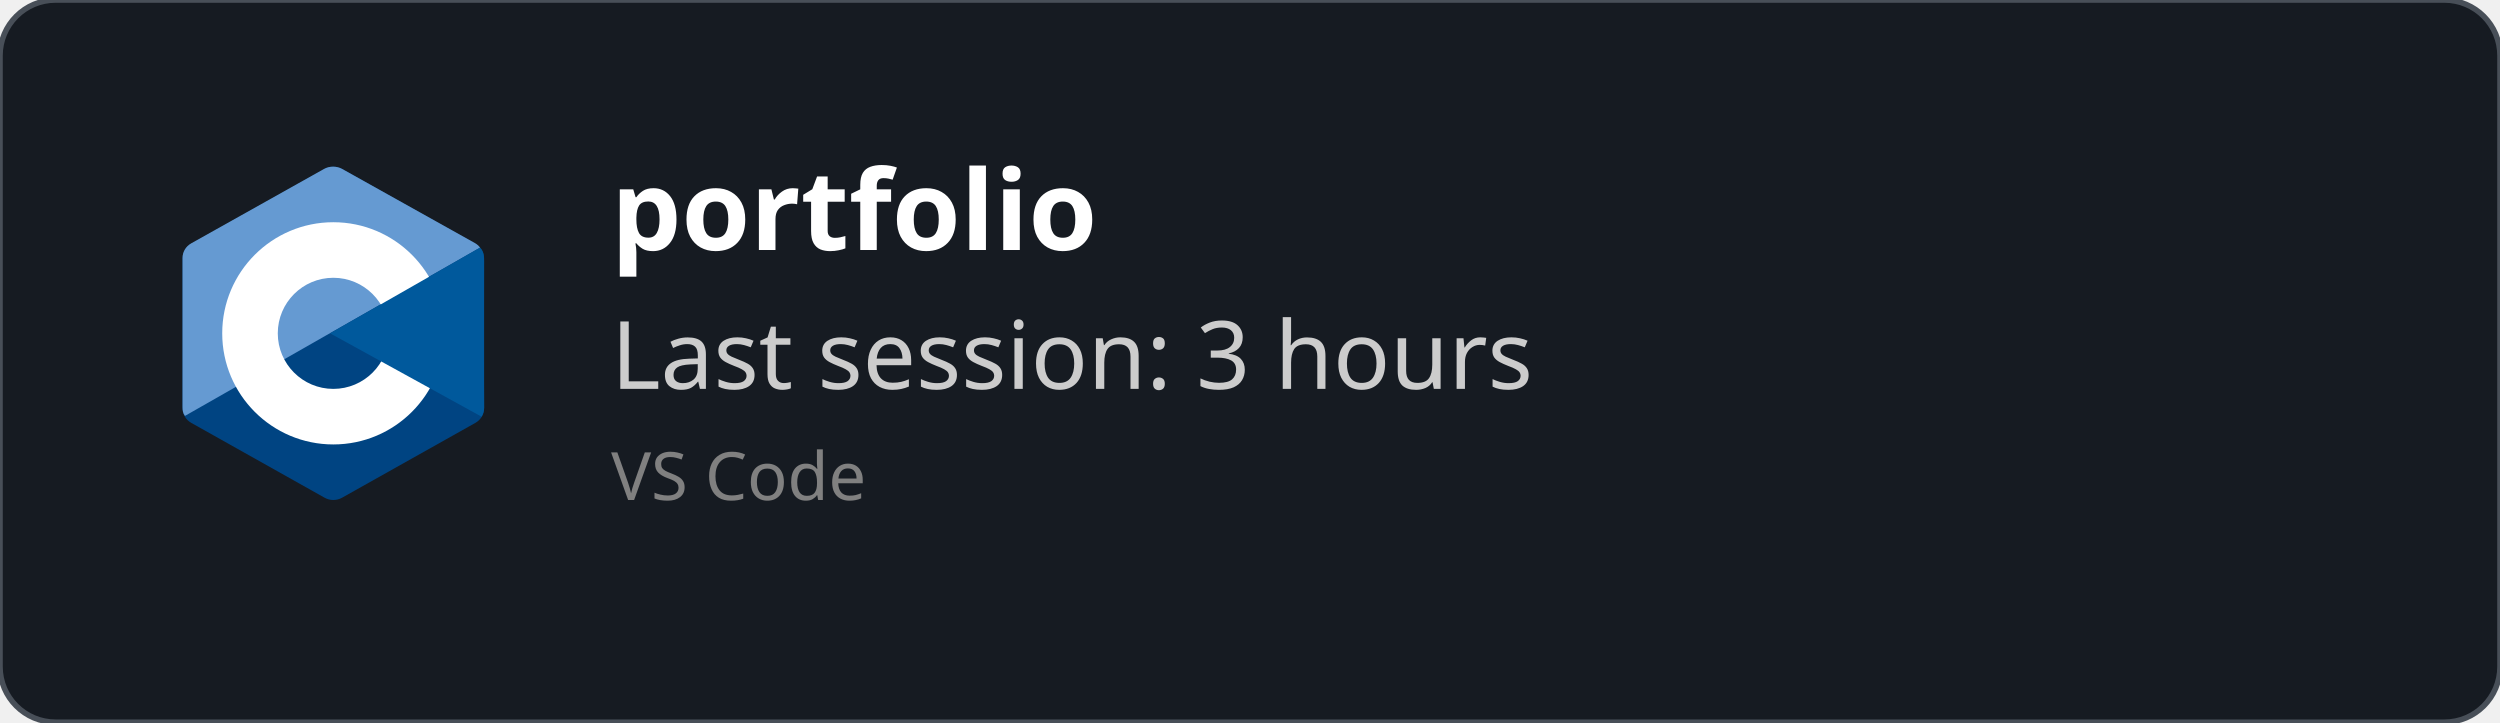
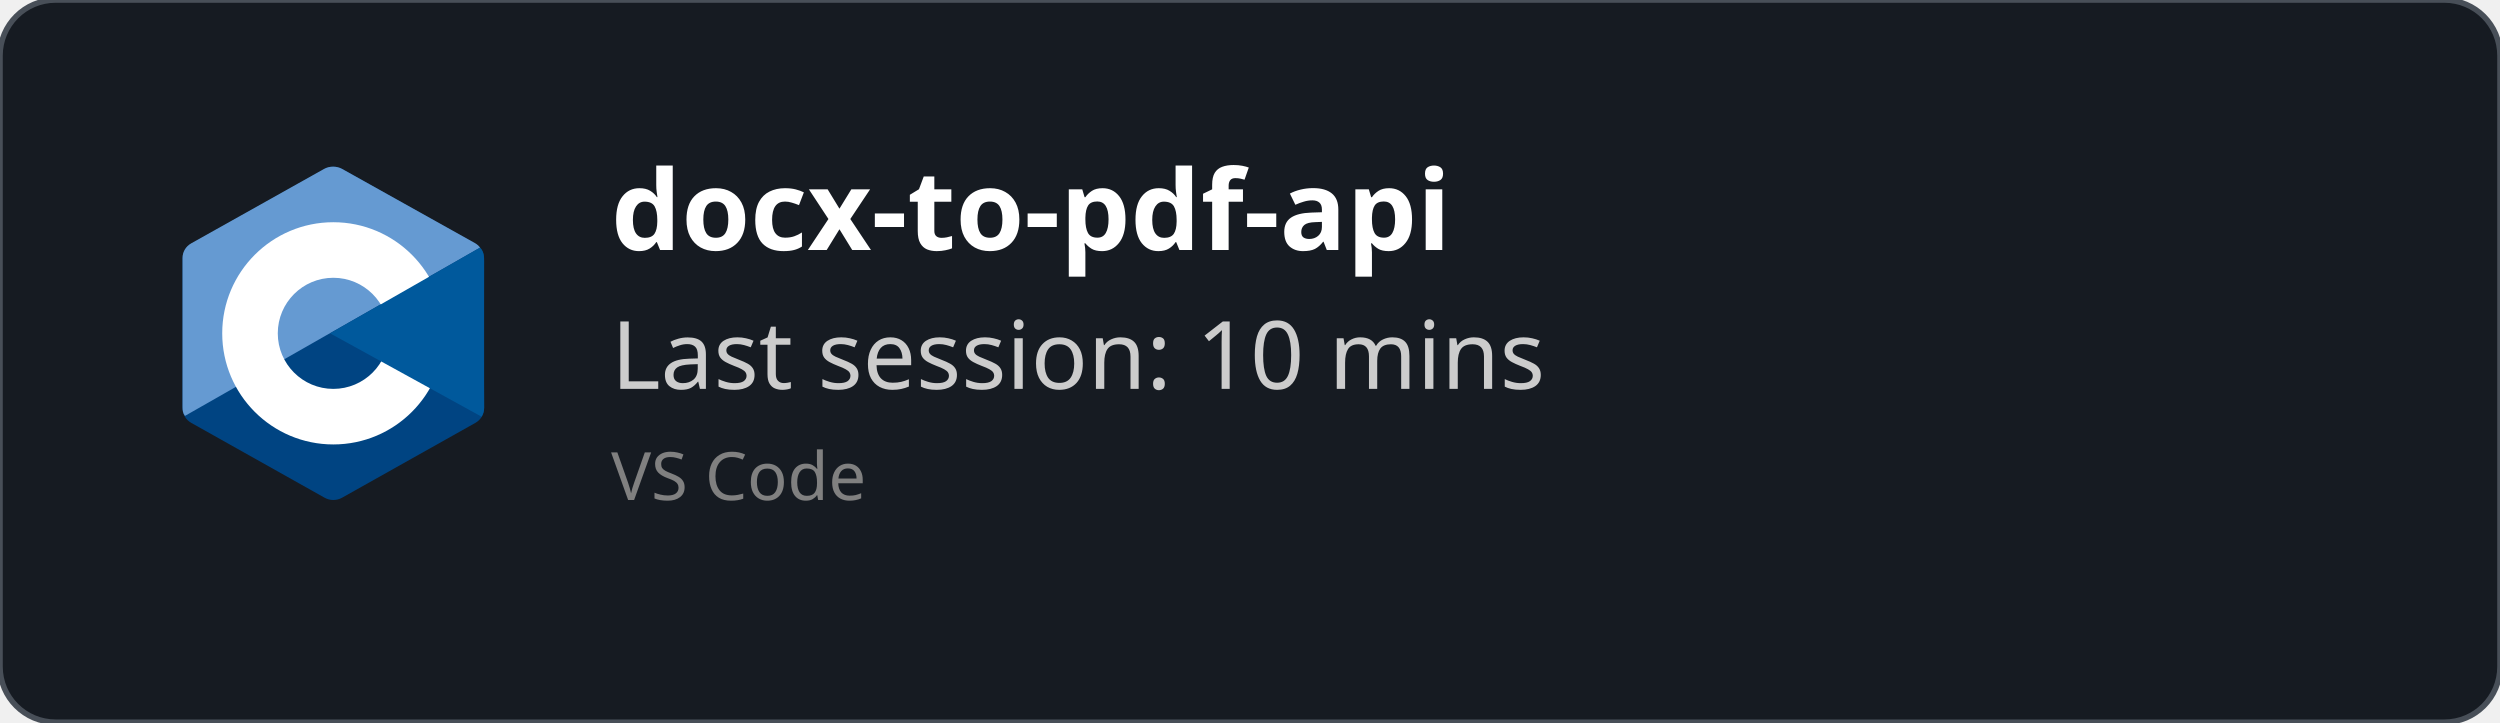
<svg xmlns="http://www.w3.org/2000/svg" width="450" height="130" viewBox="0 0 450 130" fill="none" role="img">
  <style>
    *{
        font-family: 'Segoe UI', Ubuntu, monospace
    }
    </style>
  <defs>
    <clipPath id="horizontalClip" x="20" y="20" width="500" height="200">
      <rect x="90" y="20" width="300" height="50" />
    </clipPath>
  </defs>
  <rect width="450" height="130" fill="rgba(22,27,34)" stroke="#484f58" stroke-width="1" fill-opacity="1" stroke-opacity="1" x="0" y="0" rx="10px" ry="10px">
    </rect>
  <svg x="30" y="30" viewBox="0 0 38 42" width="60" height="60" version="1.1" id="svg10">
    <defs id="defs14" />
    <path fill="#283593" fill-rule="evenodd" d="m 17.903,0.286 c 0.679,-0.381 1.515,-0.381 2.193,0 C 23.451,2.169 33.547,7.837 36.903,9.72 37.582,10.1 38,10.804 38,11.566 c 0,3.766 0,15.101 0,18.867 0,0.762 -0.418,1.466 -1.097,1.847 -3.355,1.883 -13.451,7.551 -16.807,9.434 -0.679,0.381 -1.515,0.381 -2.193,0 -3.355,-1.883 -13.451,-7.551 -16.807,-9.434 -0.678,-0.381 -1.096,-1.084 -1.096,-1.846 0,-3.766 0,-15.101 0,-18.867 0,-0.762 0.418,-1.466 1.097,-1.847 3.354,-1.883 13.452,-7.551 16.806,-9.434 z" clip-rule="evenodd" id="path2" style="fill:#004482;fill-opacity:1" />
    <path fill="#5c6bc0" fill-rule="evenodd" d="m 0.304,31.404 c -0.266,-0.356 -0.304,-0.694 -0.304,-1.149 0,-3.744 0,-15.014 0,-18.759 0,-0.758 0.417,-1.458 1.094,-1.836 3.343,-1.872 13.405,-7.507 16.748,-9.38 0.677,-0.379 1.594,-0.371 2.271,0.008 3.343,1.872 13.371,7.459 16.714,9.331 0.27,0.152 0.476,0.335 0.66,0.576 z" clip-rule="evenodd" id="path4" style="fill:#659ad2;fill-opacity:1" />
    <path fill="#ffffff" fill-rule="evenodd" d="m 19,7 c 7.727,0 14,6.273 14,14 0,7.727 -6.273,14 -14,14 -7.727,0 -14,-6.273 -14,-14 0,-7.727 6.273,-14 14,-14 z m 0,7 c 3.863,0 7,3.136 7,7 0,3.863 -3.137,7 -7,7 -3.863,0 -7,-3.137 -7,-7 0,-3.864 3.136,-7 7,-7 z" clip-rule="evenodd" id="path6" />
    <path fill="#3949ab" fill-rule="evenodd" d="m 37.485,10.205 c 0.516,0.483 0.506,1.211 0.506,1.784 0,3.795 -0.032,14.589 0.009,18.384 0.004,0.396 -0.127,0.813 -0.323,1.127 l -19.084,-10.5 z" clip-rule="evenodd" id="path8" style="fill:#00599c;fill-opacity:1" />
  </svg>
  <text x="110" y="45" font-size="20" clip-path="url(#horizontalClip)" font-weight="bold" font-family="Ubuntu" fill="white">
-     portfolio
+     docx-to-pdf-api
    </text>
  <text x="110" y="70" font-size="17px" font-family="Ubuntu" fill="#ccc">
-     Last session: 3 hours
+     Last session: 10 mins
    </text>
  <text x="110" y="90" font-size="12px" font-family="Ubuntu" fill="grey">
    VS Code
    </text>
</svg>
